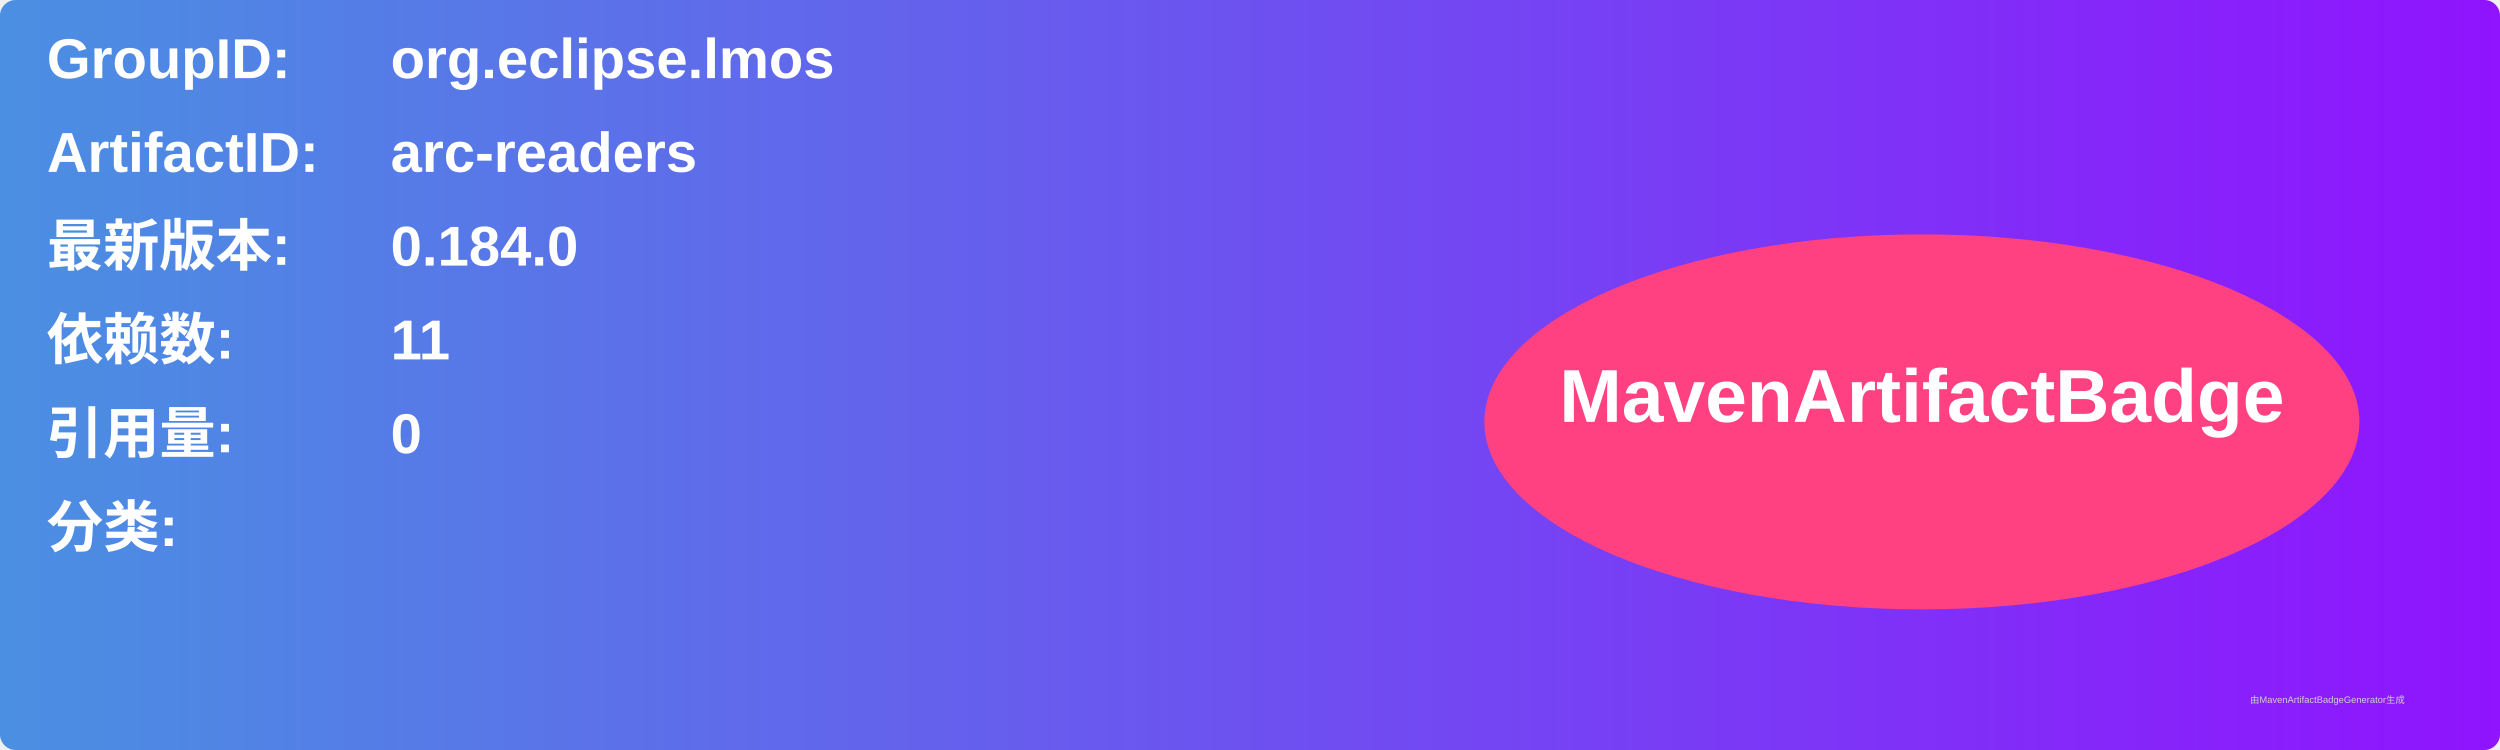
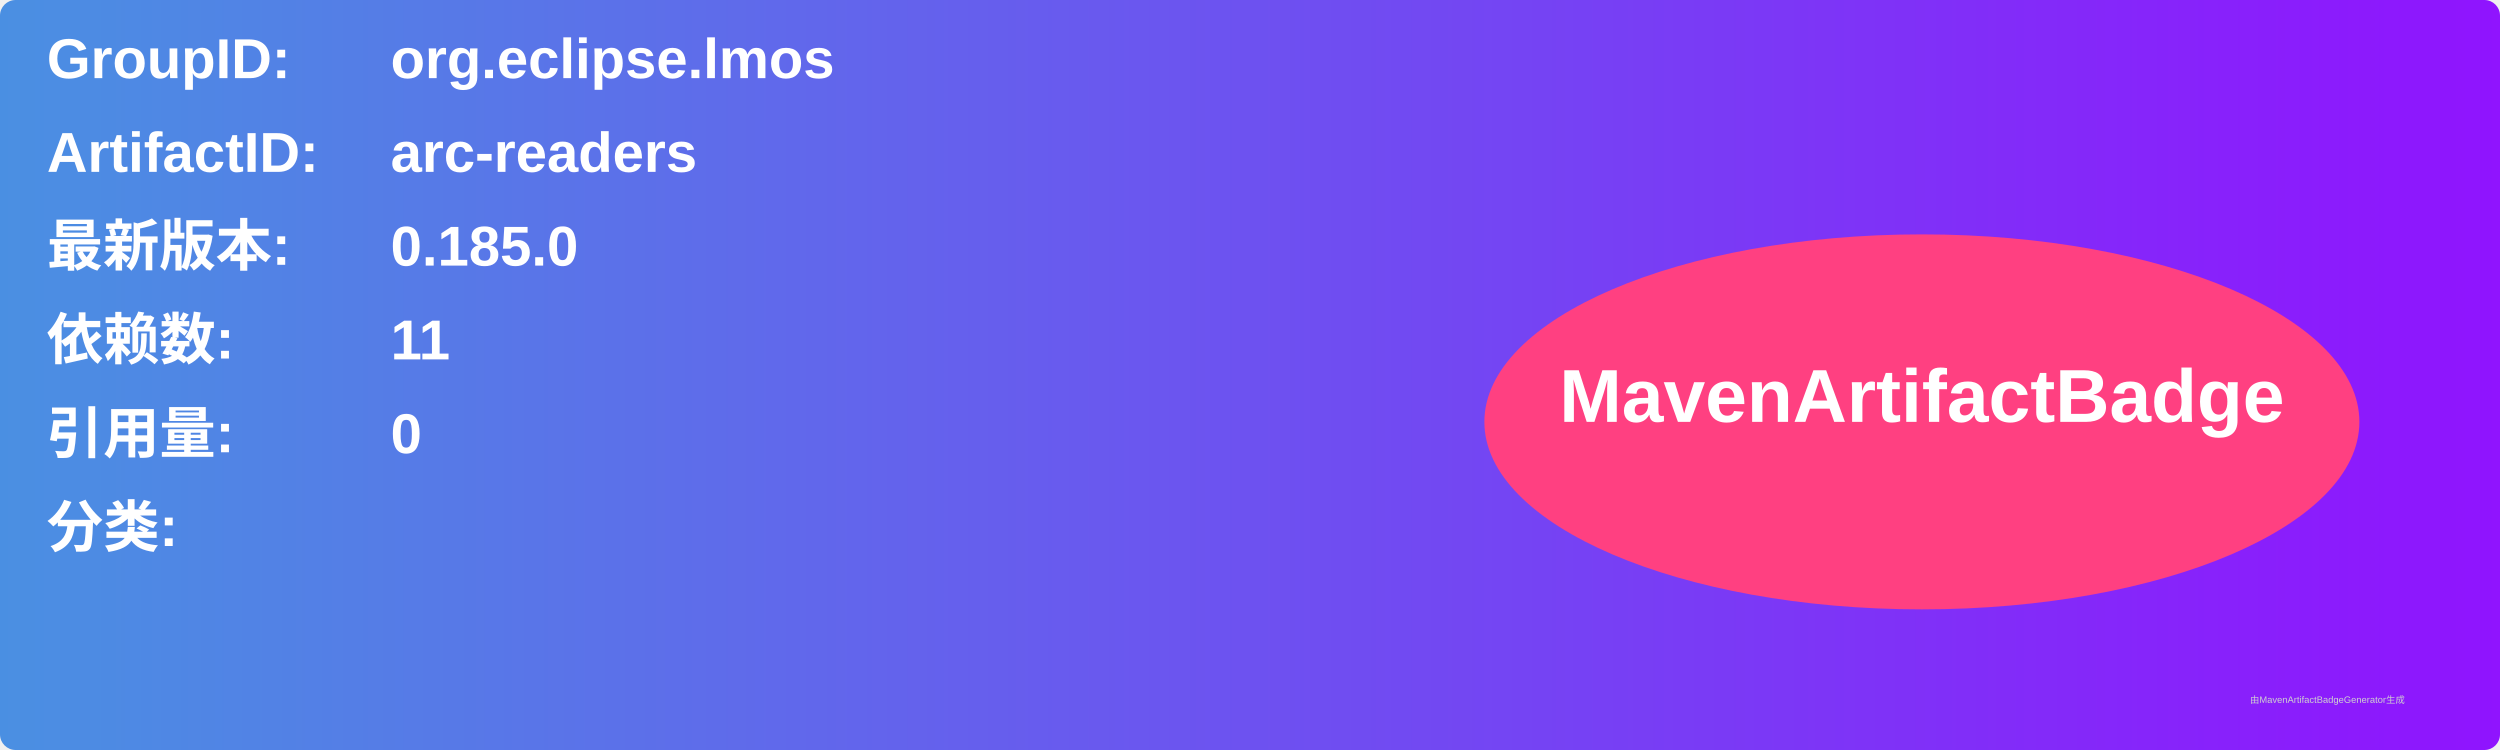
<svg xmlns="http://www.w3.org/2000/svg" width="800" height="240" viewBox="0 0 800 240">
  <linearGradient id="grad" x1="0%" y1="0%" x2="100%" y2="0%">
    <stop offset="0%" stop-color="#4a90e2" />
    <stop offset="100%" stop-color="#9013fe" />
  </linearGradient>
  <rect width="100%" height="100%" rx="5" ry="5" fill="url(#grad)" />
  <g transform="translate(15, 15)">
    <text x="0" y="10" font-family="Arial" font-size="18" fill="white" font-weight="bold" width="260">GroupID:</text>
    <text x="110" y="10" font-family="Arial" font-size="18" fill="white" font-weight="bold" width="460">org.eclipse.lmos</text>
    <text x="0" y="40" font-family="Arial" font-size="18" fill="white" font-weight="bold" width="260">ArtifactID:</text>
    <text x="110" y="40" font-family="Arial" font-size="18" fill="white" font-weight="bold" width="460">arc-readers</text>
    <text x="0" y="70" font-family="Arial" font-size="18" fill="white" font-weight="bold">最新版本:</text>
    <text x="110" y="70" font-family="Arial" font-size="18" fill="white" font-weight="bold">
-       <tspan font-weight="bold">0.184.0</tspan>
+       <tspan font-weight="bold">0.185.0</tspan>
    </text>
    <text x="0" y="100" font-family="Arial" font-size="18" fill="white" font-weight="bold">依赖数: </text>
    <text x="110" y="100" font-family="Arial" font-size="18" fill="white">
      <tspan font-weight="bold">11</tspan>
    </text>
    <text x="0" y="130" font-family="Arial" font-size="18" fill="white" font-weight="bold">引用量: </text>
    <text x="110" y="130" font-family="Arial" font-size="18" fill="white">
      <tspan font-weight="bold">0</tspan>
    </text>
    <text x="0" y="160" font-family="Arial" font-size="18" fill="white" font-weight="bold">分类:</text>
    <text x="10" y="190" font-family="Arial" font-size="10" fill="white">
      <tspan font-weight="bold" />
    </text>
    <ellipse cx="600" cy="120" rx="140" ry="60" fill="#ff4081" />
    <text x="600" y="120" text-anchor="middle" font-family="Arial" font-size="24" fill="white" font-weight="bold">MavenArtifactBadge</text>
  </g>
  <text x="720" y="225" font-family="Arial" font-size="3" fill="#d0d0d0">由MavenArtifactBadgeGenerator生成</text>
</svg>
